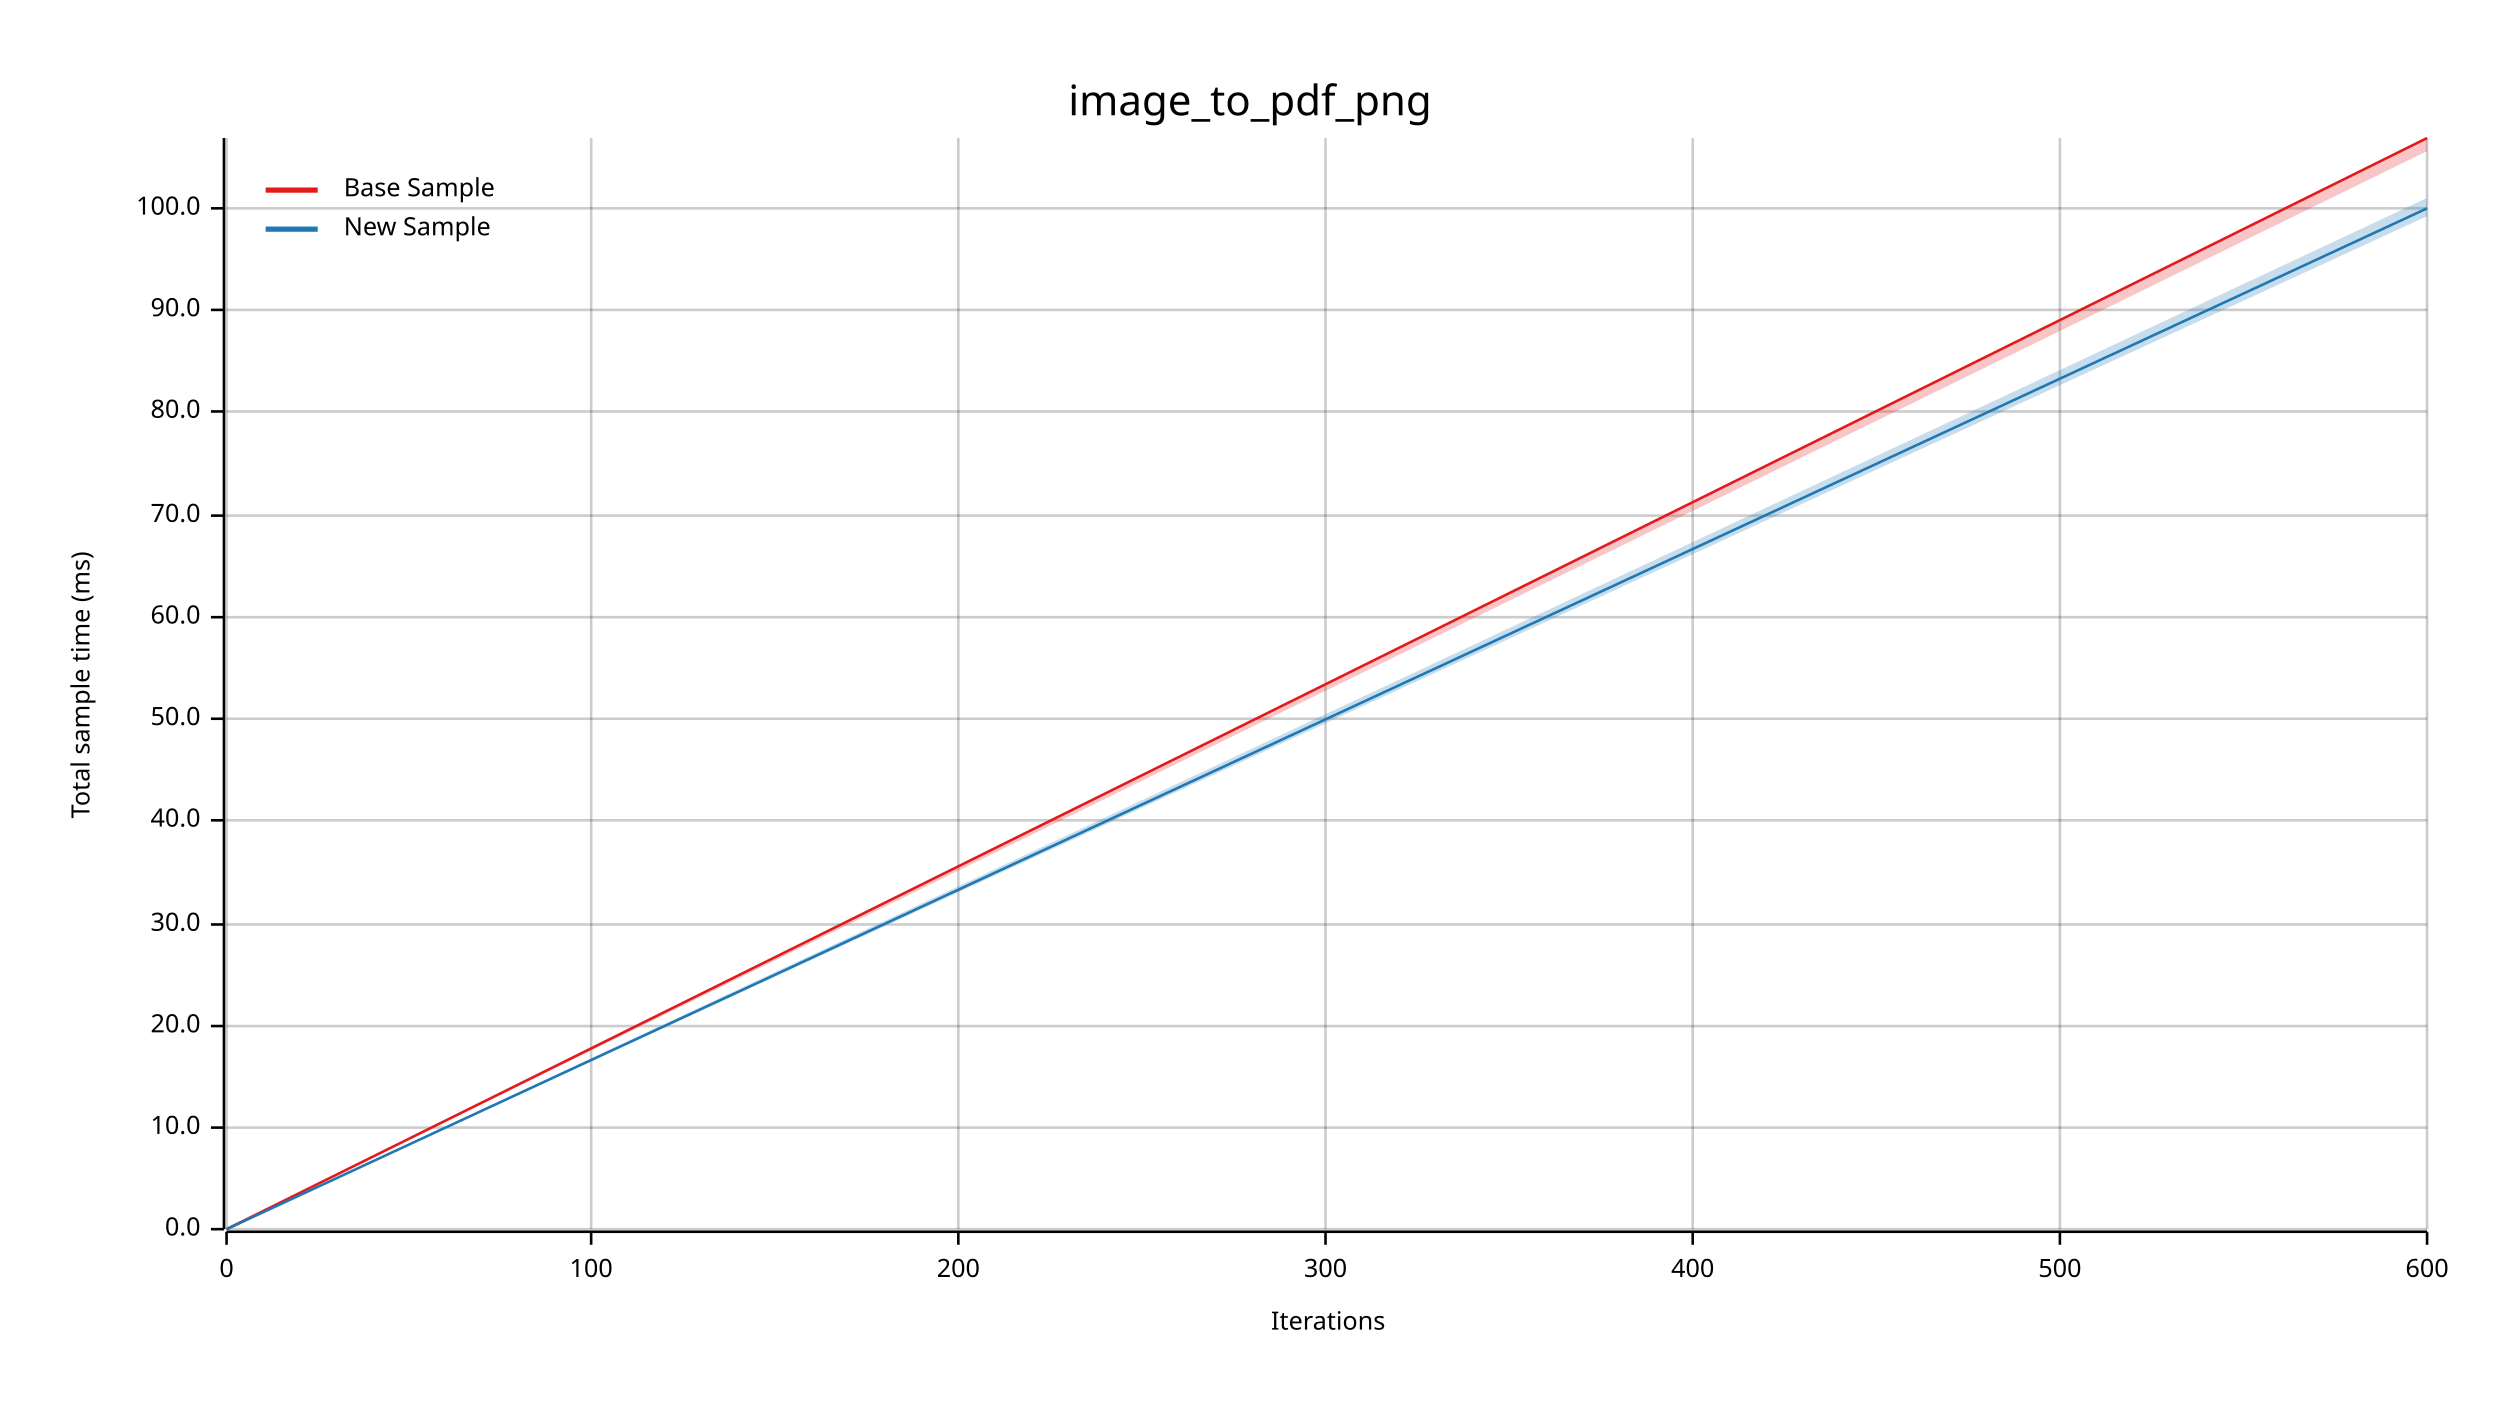
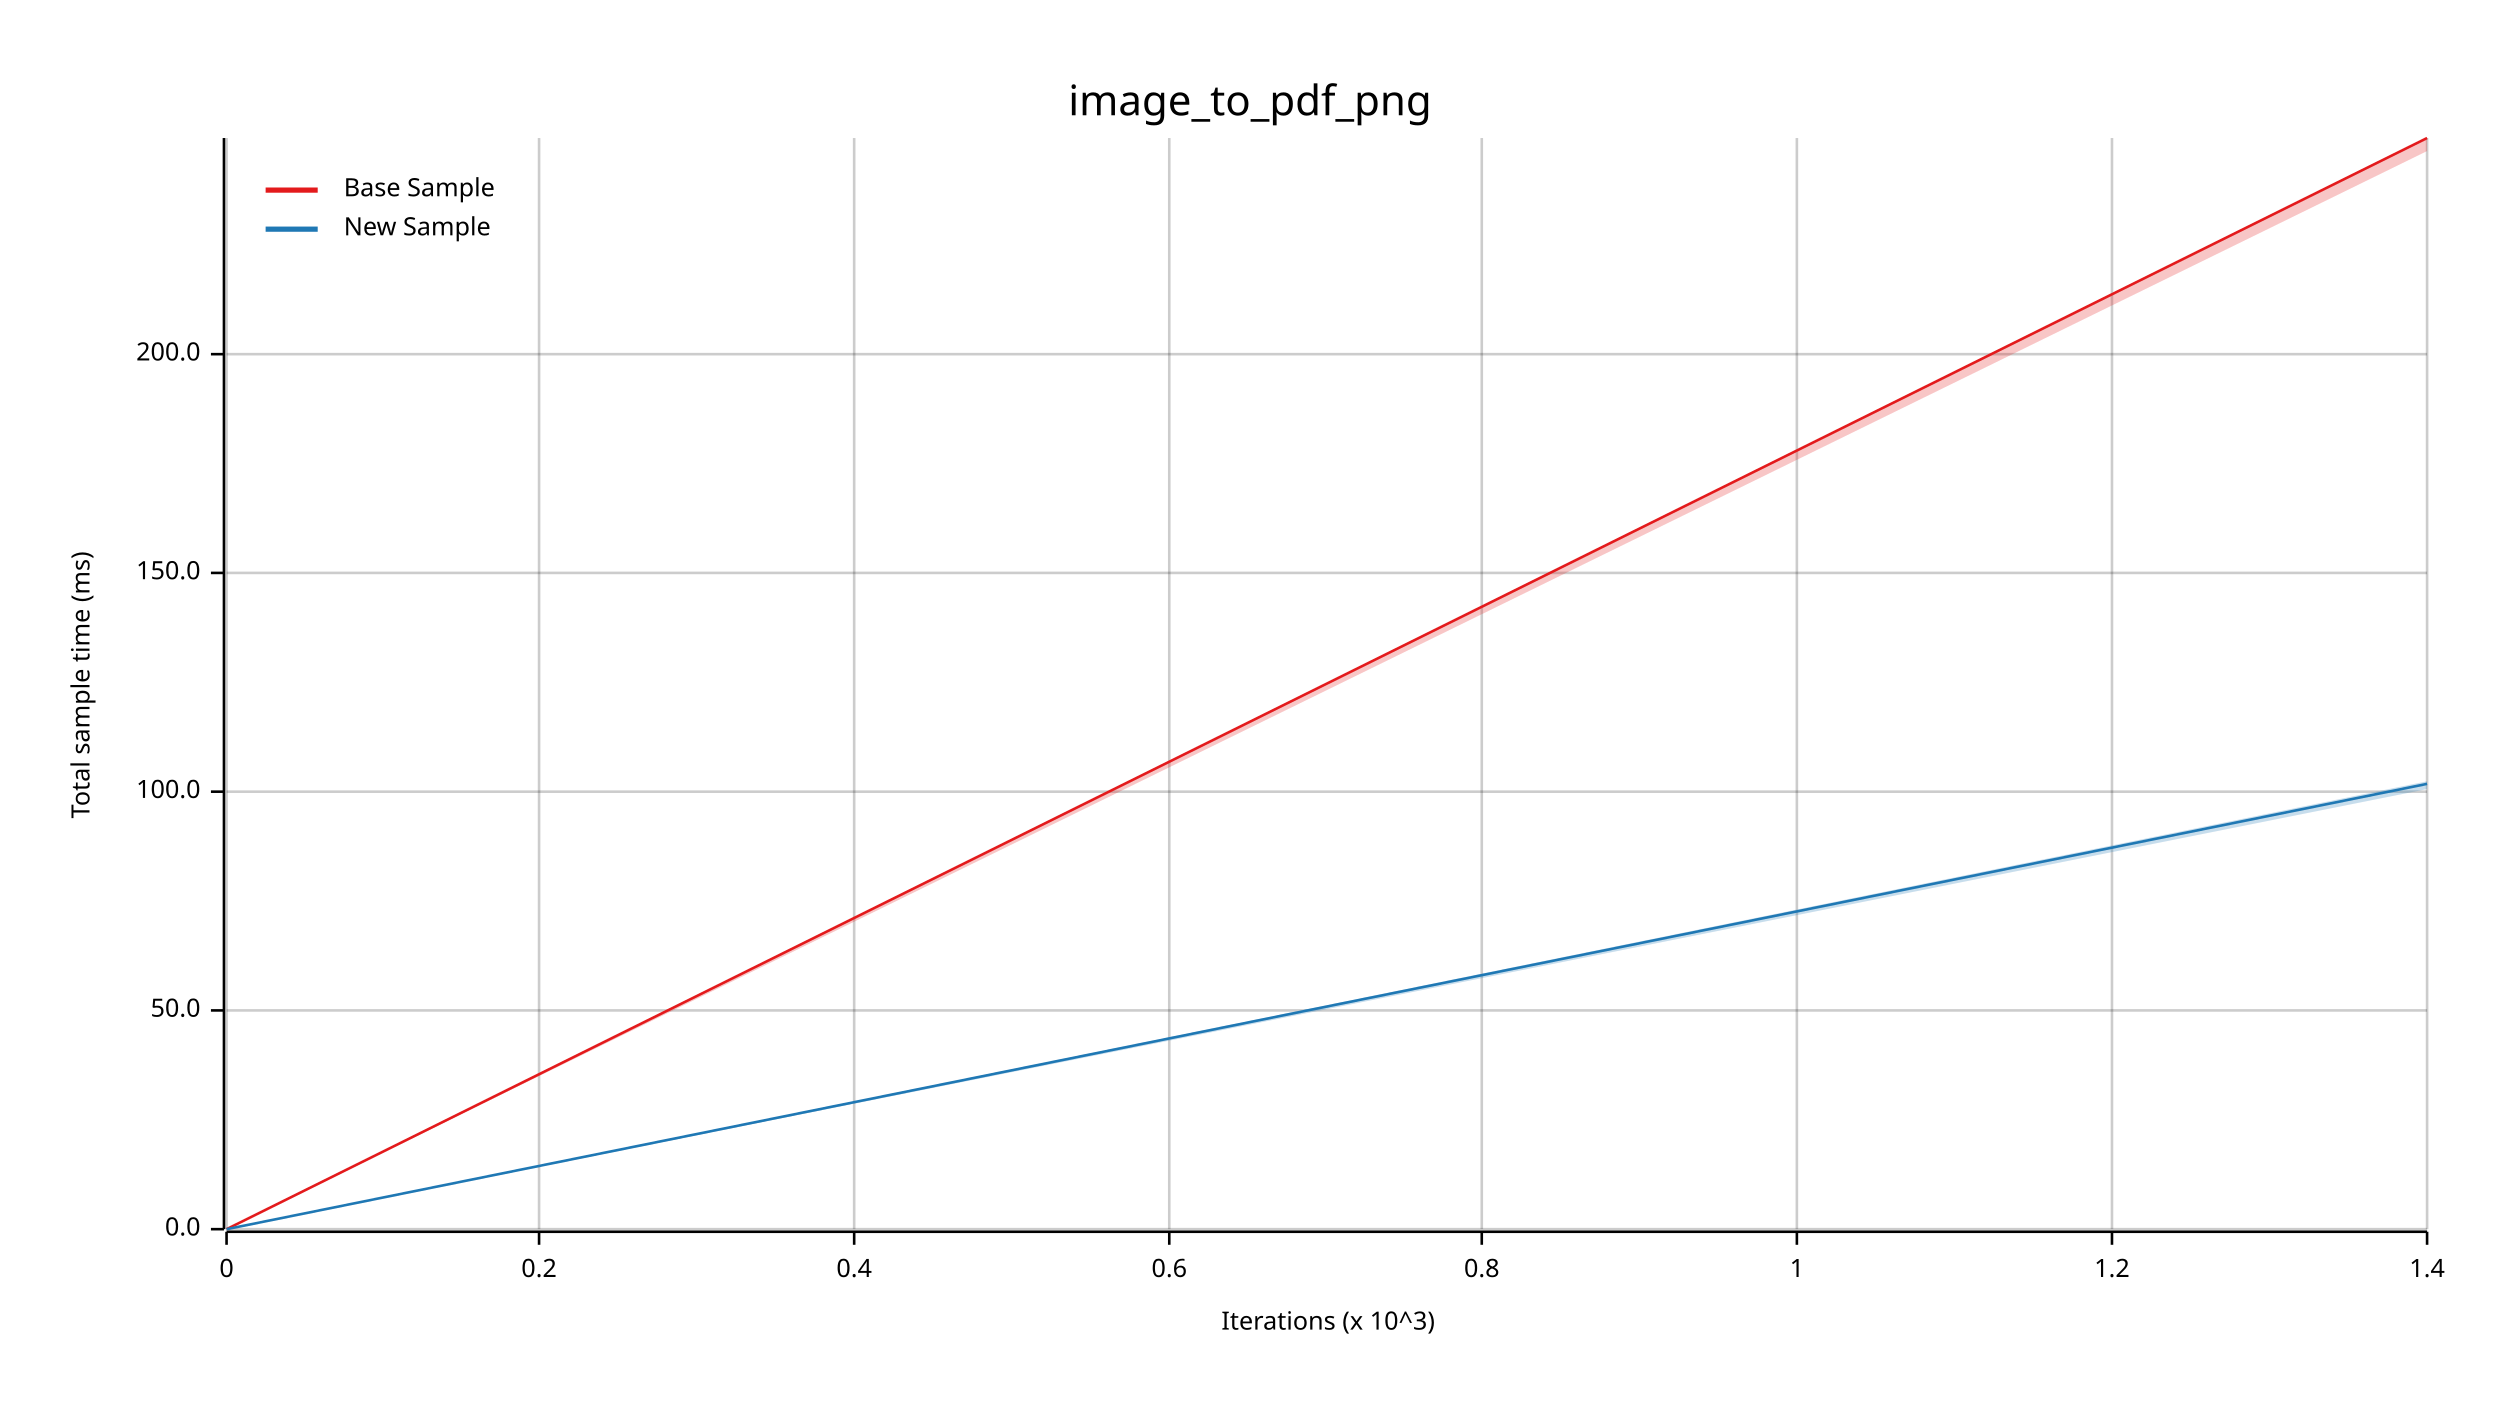
<svg xmlns="http://www.w3.org/2000/svg" width="960" height="540" viewBox="0 0 960 540">
  <text x="480" y="32" dy="0.76em" text-anchor="middle" font-family="sans-serif" font-size="16.129" opacity="1" fill="#000000">
image_to_pdf_png
</text>
  <text x="27" y="263" dy="0.76em" text-anchor="middle" font-family="sans-serif" font-size="9.677" opacity="1" fill="#000000" transform="rotate(270, 27, 263)">
Total sample time (ms)
</text>
  <text x="510" y="513" dy="-0.5ex" text-anchor="middle" font-family="sans-serif" font-size="9.677" opacity="1" fill="#000000">
- Iterations
+ Iterations (x 10^3)
</text>
  <line opacity="0.2" stroke="#000000" stroke-width="1" x1="87" y1="472" x2="87" y2="53" />
-   <line opacity="0.2" stroke="#000000" stroke-width="1" x1="227" y1="472" x2="227" y2="53" />
-   <line opacity="0.2" stroke="#000000" stroke-width="1" x1="368" y1="472" x2="368" y2="53" />
-   <line opacity="0.2" stroke="#000000" stroke-width="1" x1="509" y1="472" x2="509" y2="53" />
-   <line opacity="0.2" stroke="#000000" stroke-width="1" x1="650" y1="472" x2="650" y2="53" />
-   <line opacity="0.2" stroke="#000000" stroke-width="1" x1="791" y1="472" x2="791" y2="53" />
+   <line opacity="0.2" stroke="#000000" stroke-width="1" x1="207" y1="472" x2="207" y2="53" />
+   <line opacity="0.2" stroke="#000000" stroke-width="1" x1="328" y1="472" x2="328" y2="53" />
+   <line opacity="0.2" stroke="#000000" stroke-width="1" x1="449" y1="472" x2="449" y2="53" />
+   <line opacity="0.2" stroke="#000000" stroke-width="1" x1="569" y1="472" x2="569" y2="53" />
+   <line opacity="0.2" stroke="#000000" stroke-width="1" x1="690" y1="472" x2="690" y2="53" />
+   <line opacity="0.2" stroke="#000000" stroke-width="1" x1="811" y1="472" x2="811" y2="53" />
  <line opacity="0.2" stroke="#000000" stroke-width="1" x1="932" y1="472" x2="932" y2="53" />
  <line opacity="0.2" stroke="#000000" stroke-width="1" x1="87" y1="472" x2="932" y2="472" />
-   <line opacity="0.2" stroke="#000000" stroke-width="1" x1="87" y1="433" x2="932" y2="433" />
-   <line opacity="0.2" stroke="#000000" stroke-width="1" x1="87" y1="394" x2="932" y2="394" />
-   <line opacity="0.2" stroke="#000000" stroke-width="1" x1="87" y1="355" x2="932" y2="355" />
-   <line opacity="0.2" stroke="#000000" stroke-width="1" x1="87" y1="315" x2="932" y2="315" />
-   <line opacity="0.2" stroke="#000000" stroke-width="1" x1="87" y1="276" x2="932" y2="276" />
-   <line opacity="0.2" stroke="#000000" stroke-width="1" x1="87" y1="237" x2="932" y2="237" />
-   <line opacity="0.2" stroke="#000000" stroke-width="1" x1="87" y1="198" x2="932" y2="198" />
-   <line opacity="0.2" stroke="#000000" stroke-width="1" x1="87" y1="158" x2="932" y2="158" />
-   <line opacity="0.2" stroke="#000000" stroke-width="1" x1="87" y1="119" x2="932" y2="119" />
-   <line opacity="0.2" stroke="#000000" stroke-width="1" x1="87" y1="80" x2="932" y2="80" />
+   <line opacity="0.2" stroke="#000000" stroke-width="1" x1="87" y1="388" x2="932" y2="388" />
+   <line opacity="0.2" stroke="#000000" stroke-width="1" x1="87" y1="304" x2="932" y2="304" />
+   <line opacity="0.2" stroke="#000000" stroke-width="1" x1="87" y1="220" x2="932" y2="220" />
+   <line opacity="0.2" stroke="#000000" stroke-width="1" x1="87" y1="136" x2="932" y2="136" />
  <polyline fill="none" opacity="1" stroke="#000000" stroke-width="1" points="86,53 86,472 " />
  <text x="77" y="472" dy="0.5ex" text-anchor="end" font-family="sans-serif" font-size="9.677" opacity="1" fill="#000000">
0.0
</text>
  <polyline fill="none" opacity="1" stroke="#000000" stroke-width="1" points="81,472 86,472 " />
-   <text x="77" y="433" dy="0.5ex" text-anchor="end" font-family="sans-serif" font-size="9.677" opacity="1" fill="#000000">
- 10.0
- </text>
-   <polyline fill="none" opacity="1" stroke="#000000" stroke-width="1" points="81,433 86,433 " />
-   <text x="77" y="394" dy="0.5ex" text-anchor="end" font-family="sans-serif" font-size="9.677" opacity="1" fill="#000000">
- 20.0
- </text>
-   <polyline fill="none" opacity="1" stroke="#000000" stroke-width="1" points="81,394 86,394 " />
-   <text x="77" y="355" dy="0.5ex" text-anchor="end" font-family="sans-serif" font-size="9.677" opacity="1" fill="#000000">
- 30.0
- </text>
-   <polyline fill="none" opacity="1" stroke="#000000" stroke-width="1" points="81,355 86,355 " />
-   <text x="77" y="315" dy="0.5ex" text-anchor="end" font-family="sans-serif" font-size="9.677" opacity="1" fill="#000000">
- 40.0
- </text>
-   <polyline fill="none" opacity="1" stroke="#000000" stroke-width="1" points="81,315 86,315 " />
-   <text x="77" y="276" dy="0.5ex" text-anchor="end" font-family="sans-serif" font-size="9.677" opacity="1" fill="#000000">
+   <text x="77" y="388" dy="0.5ex" text-anchor="end" font-family="sans-serif" font-size="9.677" opacity="1" fill="#000000">
50.0
</text>
-   <polyline fill="none" opacity="1" stroke="#000000" stroke-width="1" points="81,276 86,276 " />
-   <text x="77" y="237" dy="0.5ex" text-anchor="end" font-family="sans-serif" font-size="9.677" opacity="1" fill="#000000">
- 60.0
- </text>
-   <polyline fill="none" opacity="1" stroke="#000000" stroke-width="1" points="81,237 86,237 " />
-   <text x="77" y="198" dy="0.5ex" text-anchor="end" font-family="sans-serif" font-size="9.677" opacity="1" fill="#000000">
- 70.0
- </text>
-   <polyline fill="none" opacity="1" stroke="#000000" stroke-width="1" points="81,198 86,198 " />
-   <text x="77" y="158" dy="0.5ex" text-anchor="end" font-family="sans-serif" font-size="9.677" opacity="1" fill="#000000">
- 80.0
- </text>
-   <polyline fill="none" opacity="1" stroke="#000000" stroke-width="1" points="81,158 86,158 " />
-   <text x="77" y="119" dy="0.5ex" text-anchor="end" font-family="sans-serif" font-size="9.677" opacity="1" fill="#000000">
- 90.0
- </text>
-   <polyline fill="none" opacity="1" stroke="#000000" stroke-width="1" points="81,119 86,119 " />
-   <text x="77" y="80" dy="0.5ex" text-anchor="end" font-family="sans-serif" font-size="9.677" opacity="1" fill="#000000">
+   <polyline fill="none" opacity="1" stroke="#000000" stroke-width="1" points="81,388 86,388 " />
+   <text x="77" y="304" dy="0.5ex" text-anchor="end" font-family="sans-serif" font-size="9.677" opacity="1" fill="#000000">
100.0
</text>
-   <polyline fill="none" opacity="1" stroke="#000000" stroke-width="1" points="81,80 86,80 " />
+   <polyline fill="none" opacity="1" stroke="#000000" stroke-width="1" points="81,304 86,304 " />
+   <text x="77" y="220" dy="0.5ex" text-anchor="end" font-family="sans-serif" font-size="9.677" opacity="1" fill="#000000">
+ 150.0
+ </text>
+   <polyline fill="none" opacity="1" stroke="#000000" stroke-width="1" points="81,220 86,220 " />
+   <text x="77" y="136" dy="0.5ex" text-anchor="end" font-family="sans-serif" font-size="9.677" opacity="1" fill="#000000">
+ 200.0
+ </text>
+   <polyline fill="none" opacity="1" stroke="#000000" stroke-width="1" points="81,136 86,136 " />
  <polyline fill="none" opacity="1" stroke="#000000" stroke-width="1" points="87,473 932,473 " />
  <text x="87" y="483" dy="0.76em" text-anchor="middle" font-family="sans-serif" font-size="9.677" opacity="1" fill="#000000">
0
</text>
  <polyline fill="none" opacity="1" stroke="#000000" stroke-width="1" points="87,473 87,478 " />
-   <text x="227" y="483" dy="0.76em" text-anchor="middle" font-family="sans-serif" font-size="9.677" opacity="1" fill="#000000">
- 100
+   <text x="207" y="483" dy="0.76em" text-anchor="middle" font-family="sans-serif" font-size="9.677" opacity="1" fill="#000000">
+ 0.2
</text>
-   <polyline fill="none" opacity="1" stroke="#000000" stroke-width="1" points="227,473 227,478 " />
-   <text x="368" y="483" dy="0.76em" text-anchor="middle" font-family="sans-serif" font-size="9.677" opacity="1" fill="#000000">
- 200
+   <polyline fill="none" opacity="1" stroke="#000000" stroke-width="1" points="207,473 207,478 " />
+   <text x="328" y="483" dy="0.76em" text-anchor="middle" font-family="sans-serif" font-size="9.677" opacity="1" fill="#000000">
+ 0.4
</text>
-   <polyline fill="none" opacity="1" stroke="#000000" stroke-width="1" points="368,473 368,478 " />
-   <text x="509" y="483" dy="0.76em" text-anchor="middle" font-family="sans-serif" font-size="9.677" opacity="1" fill="#000000">
- 300
+   <polyline fill="none" opacity="1" stroke="#000000" stroke-width="1" points="328,473 328,478 " />
+   <text x="449" y="483" dy="0.76em" text-anchor="middle" font-family="sans-serif" font-size="9.677" opacity="1" fill="#000000">
+ 0.6
</text>
-   <polyline fill="none" opacity="1" stroke="#000000" stroke-width="1" points="509,473 509,478 " />
-   <text x="650" y="483" dy="0.76em" text-anchor="middle" font-family="sans-serif" font-size="9.677" opacity="1" fill="#000000">
- 400
+   <polyline fill="none" opacity="1" stroke="#000000" stroke-width="1" points="449,473 449,478 " />
+   <text x="569" y="483" dy="0.76em" text-anchor="middle" font-family="sans-serif" font-size="9.677" opacity="1" fill="#000000">
+ 0.8
</text>
-   <polyline fill="none" opacity="1" stroke="#000000" stroke-width="1" points="650,473 650,478 " />
-   <text x="791" y="483" dy="0.76em" text-anchor="middle" font-family="sans-serif" font-size="9.677" opacity="1" fill="#000000">
- 500
+   <polyline fill="none" opacity="1" stroke="#000000" stroke-width="1" points="569,473 569,478 " />
+   <text x="690" y="483" dy="0.76em" text-anchor="middle" font-family="sans-serif" font-size="9.677" opacity="1" fill="#000000">
+ 1
</text>
-   <polyline fill="none" opacity="1" stroke="#000000" stroke-width="1" points="791,473 791,478 " />
+   <polyline fill="none" opacity="1" stroke="#000000" stroke-width="1" points="690,473 690,478 " />
+   <text x="811" y="483" dy="0.76em" text-anchor="middle" font-family="sans-serif" font-size="9.677" opacity="1" fill="#000000">
+ 1.2
+ </text>
+   <polyline fill="none" opacity="1" stroke="#000000" stroke-width="1" points="811,473 811,478 " />
  <text x="932" y="483" dy="0.76em" text-anchor="middle" font-family="sans-serif" font-size="9.677" opacity="1" fill="#000000">
- 600
+ 1.4
</text>
  <polyline fill="none" opacity="1" stroke="#000000" stroke-width="1" points="932,473 932,478 " />
  <polyline fill="none" opacity="1" stroke="#E31A1C" stroke-width="1" points="87,472 932,53 " />
  <polygon opacity="0.25" fill="#E31A1C" points="87,472 932,58 932,53 " />
-   <polyline fill="none" opacity="1" stroke="#1F78B4" stroke-width="1" points="87,472 932,80 " />
-   <polygon opacity="0.25" fill="#1F78B4" points="87,472 932,83 932,76 " />
+   <polyline fill="none" opacity="1" stroke="#1F78B4" stroke-width="1" points="87,472 932,301 " />
+   <polygon opacity="0.25" fill="#1F78B4" points="87,472 932,303 932,300 " />
  <text x="132" y="68" dy="0.76em" text-anchor="start" font-family="sans-serif" font-size="9.677" opacity="1" fill="#000000">
Base Sample
</text>
  <text x="132" y="83" dy="0.76em" text-anchor="start" font-family="sans-serif" font-size="9.677" opacity="1" fill="#000000">
New Sample
</text>
  <polyline fill="none" opacity="1" stroke="#E31A1C" stroke-width="2" points="102,73 122,73 " />
  <polyline fill="none" opacity="1" stroke="#1F78B4" stroke-width="2" points="102,88 122,88 " />
</svg>
